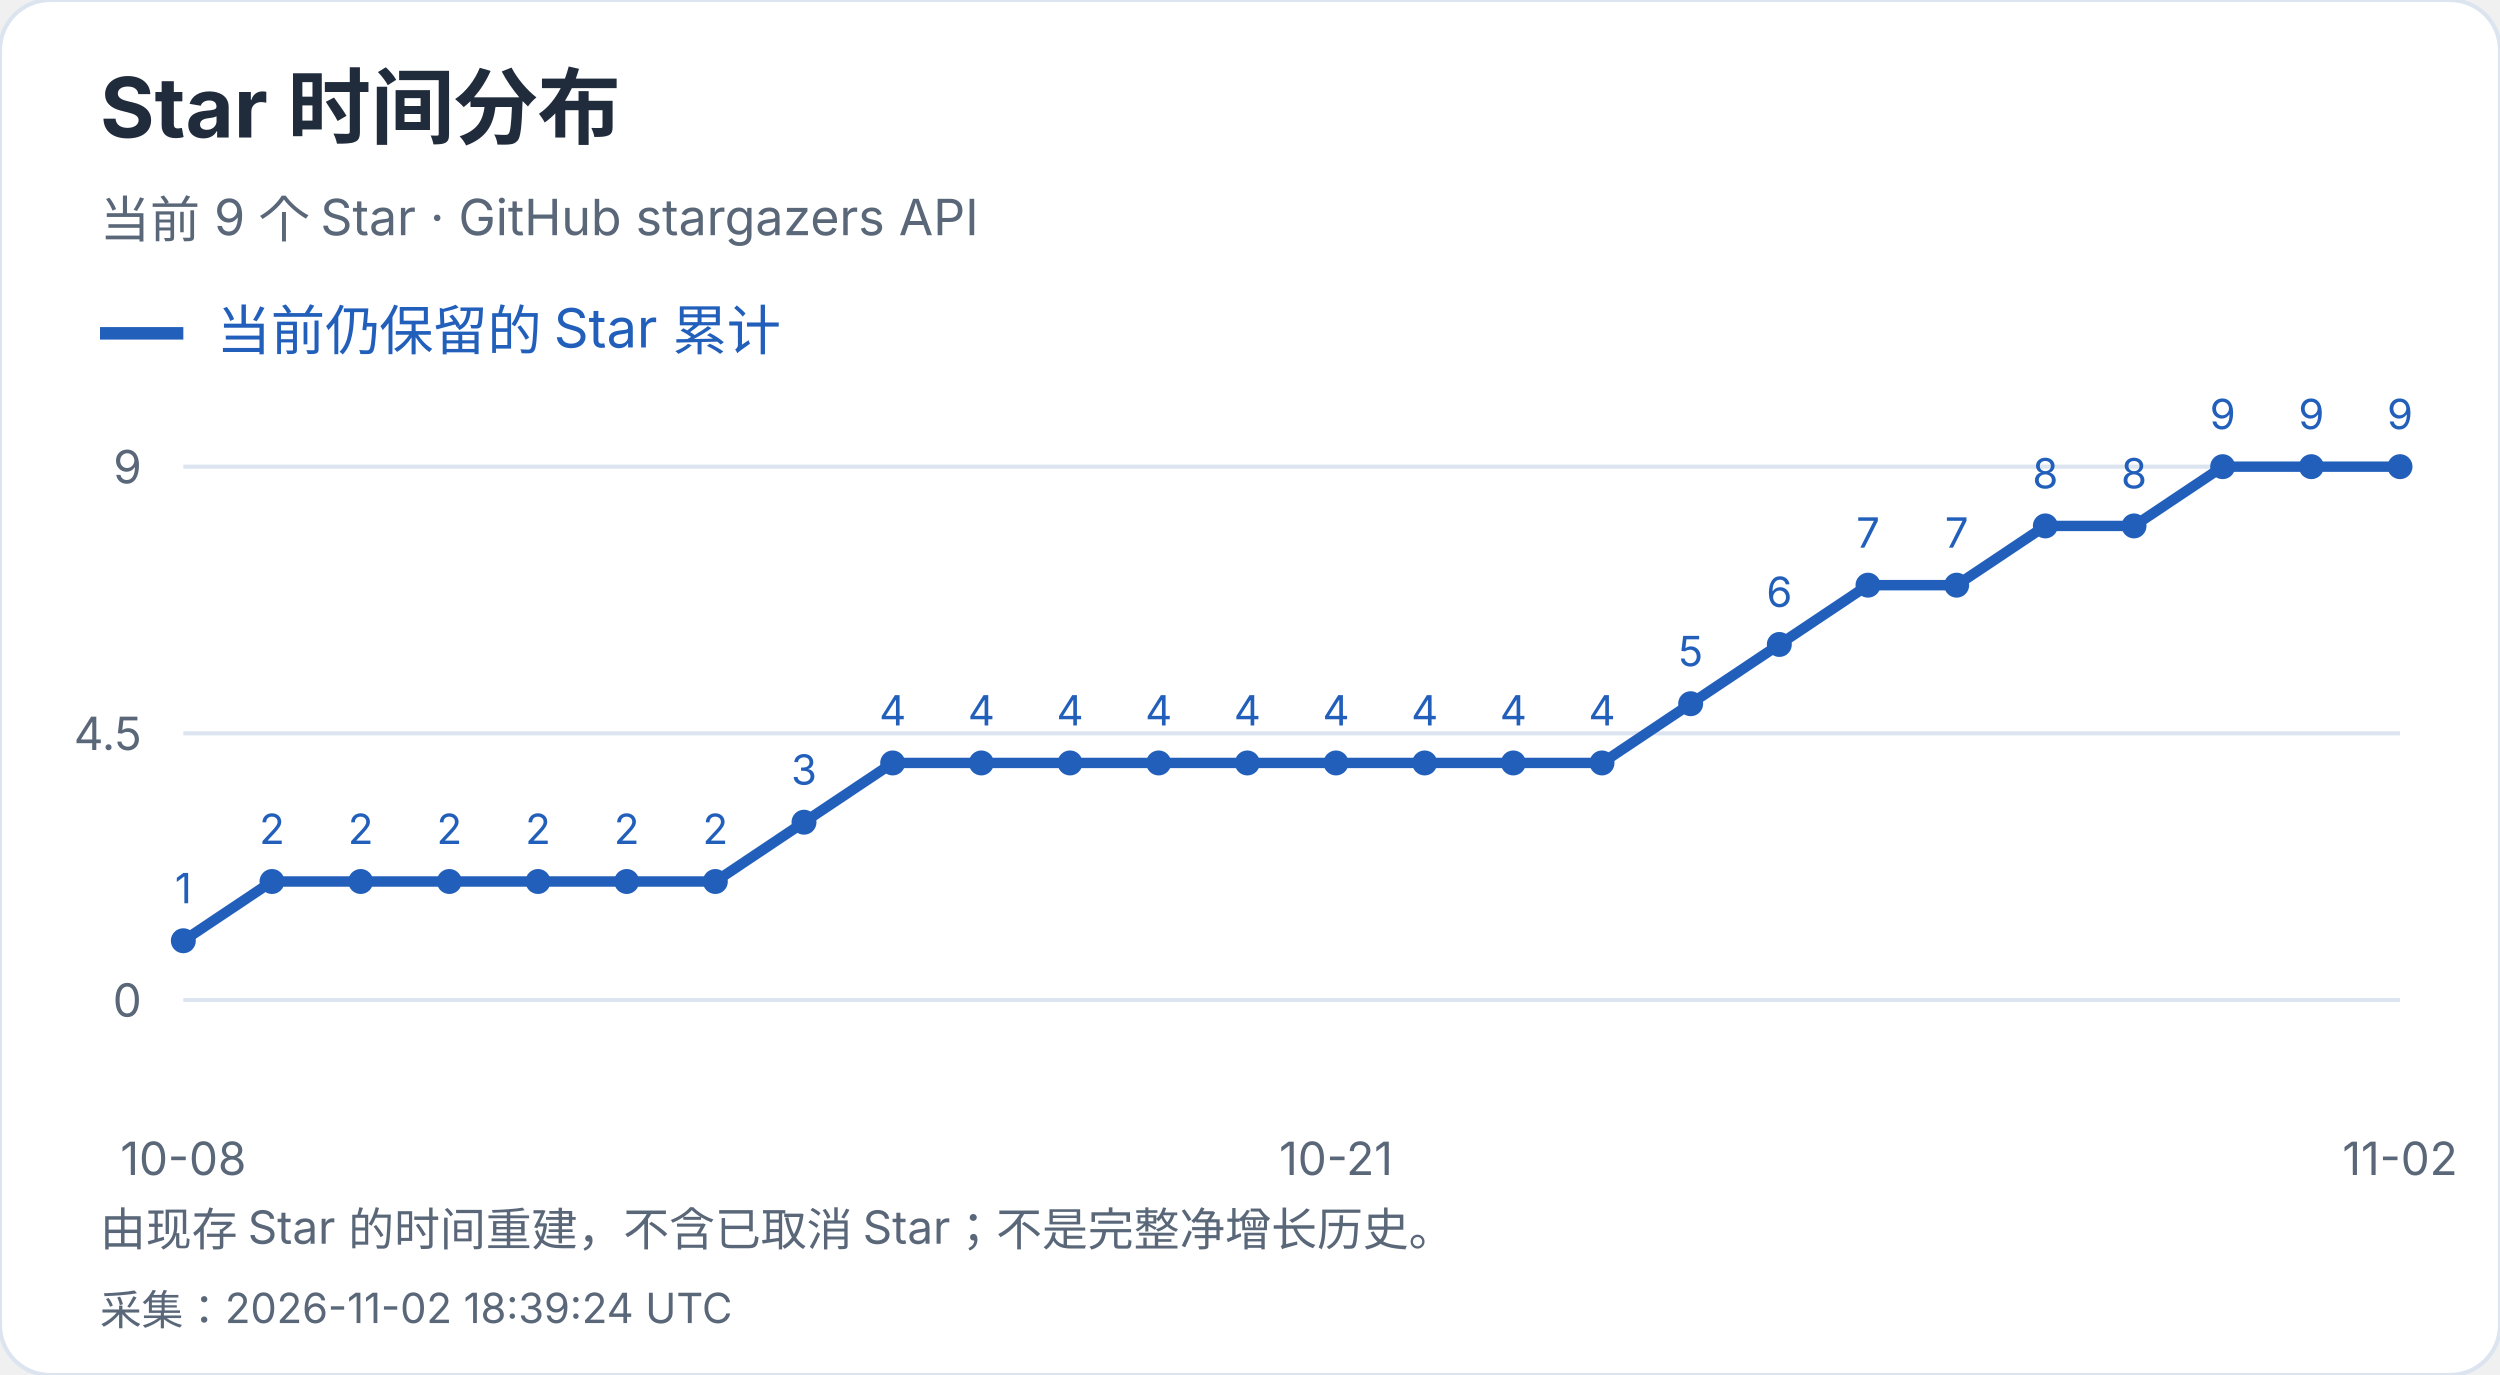
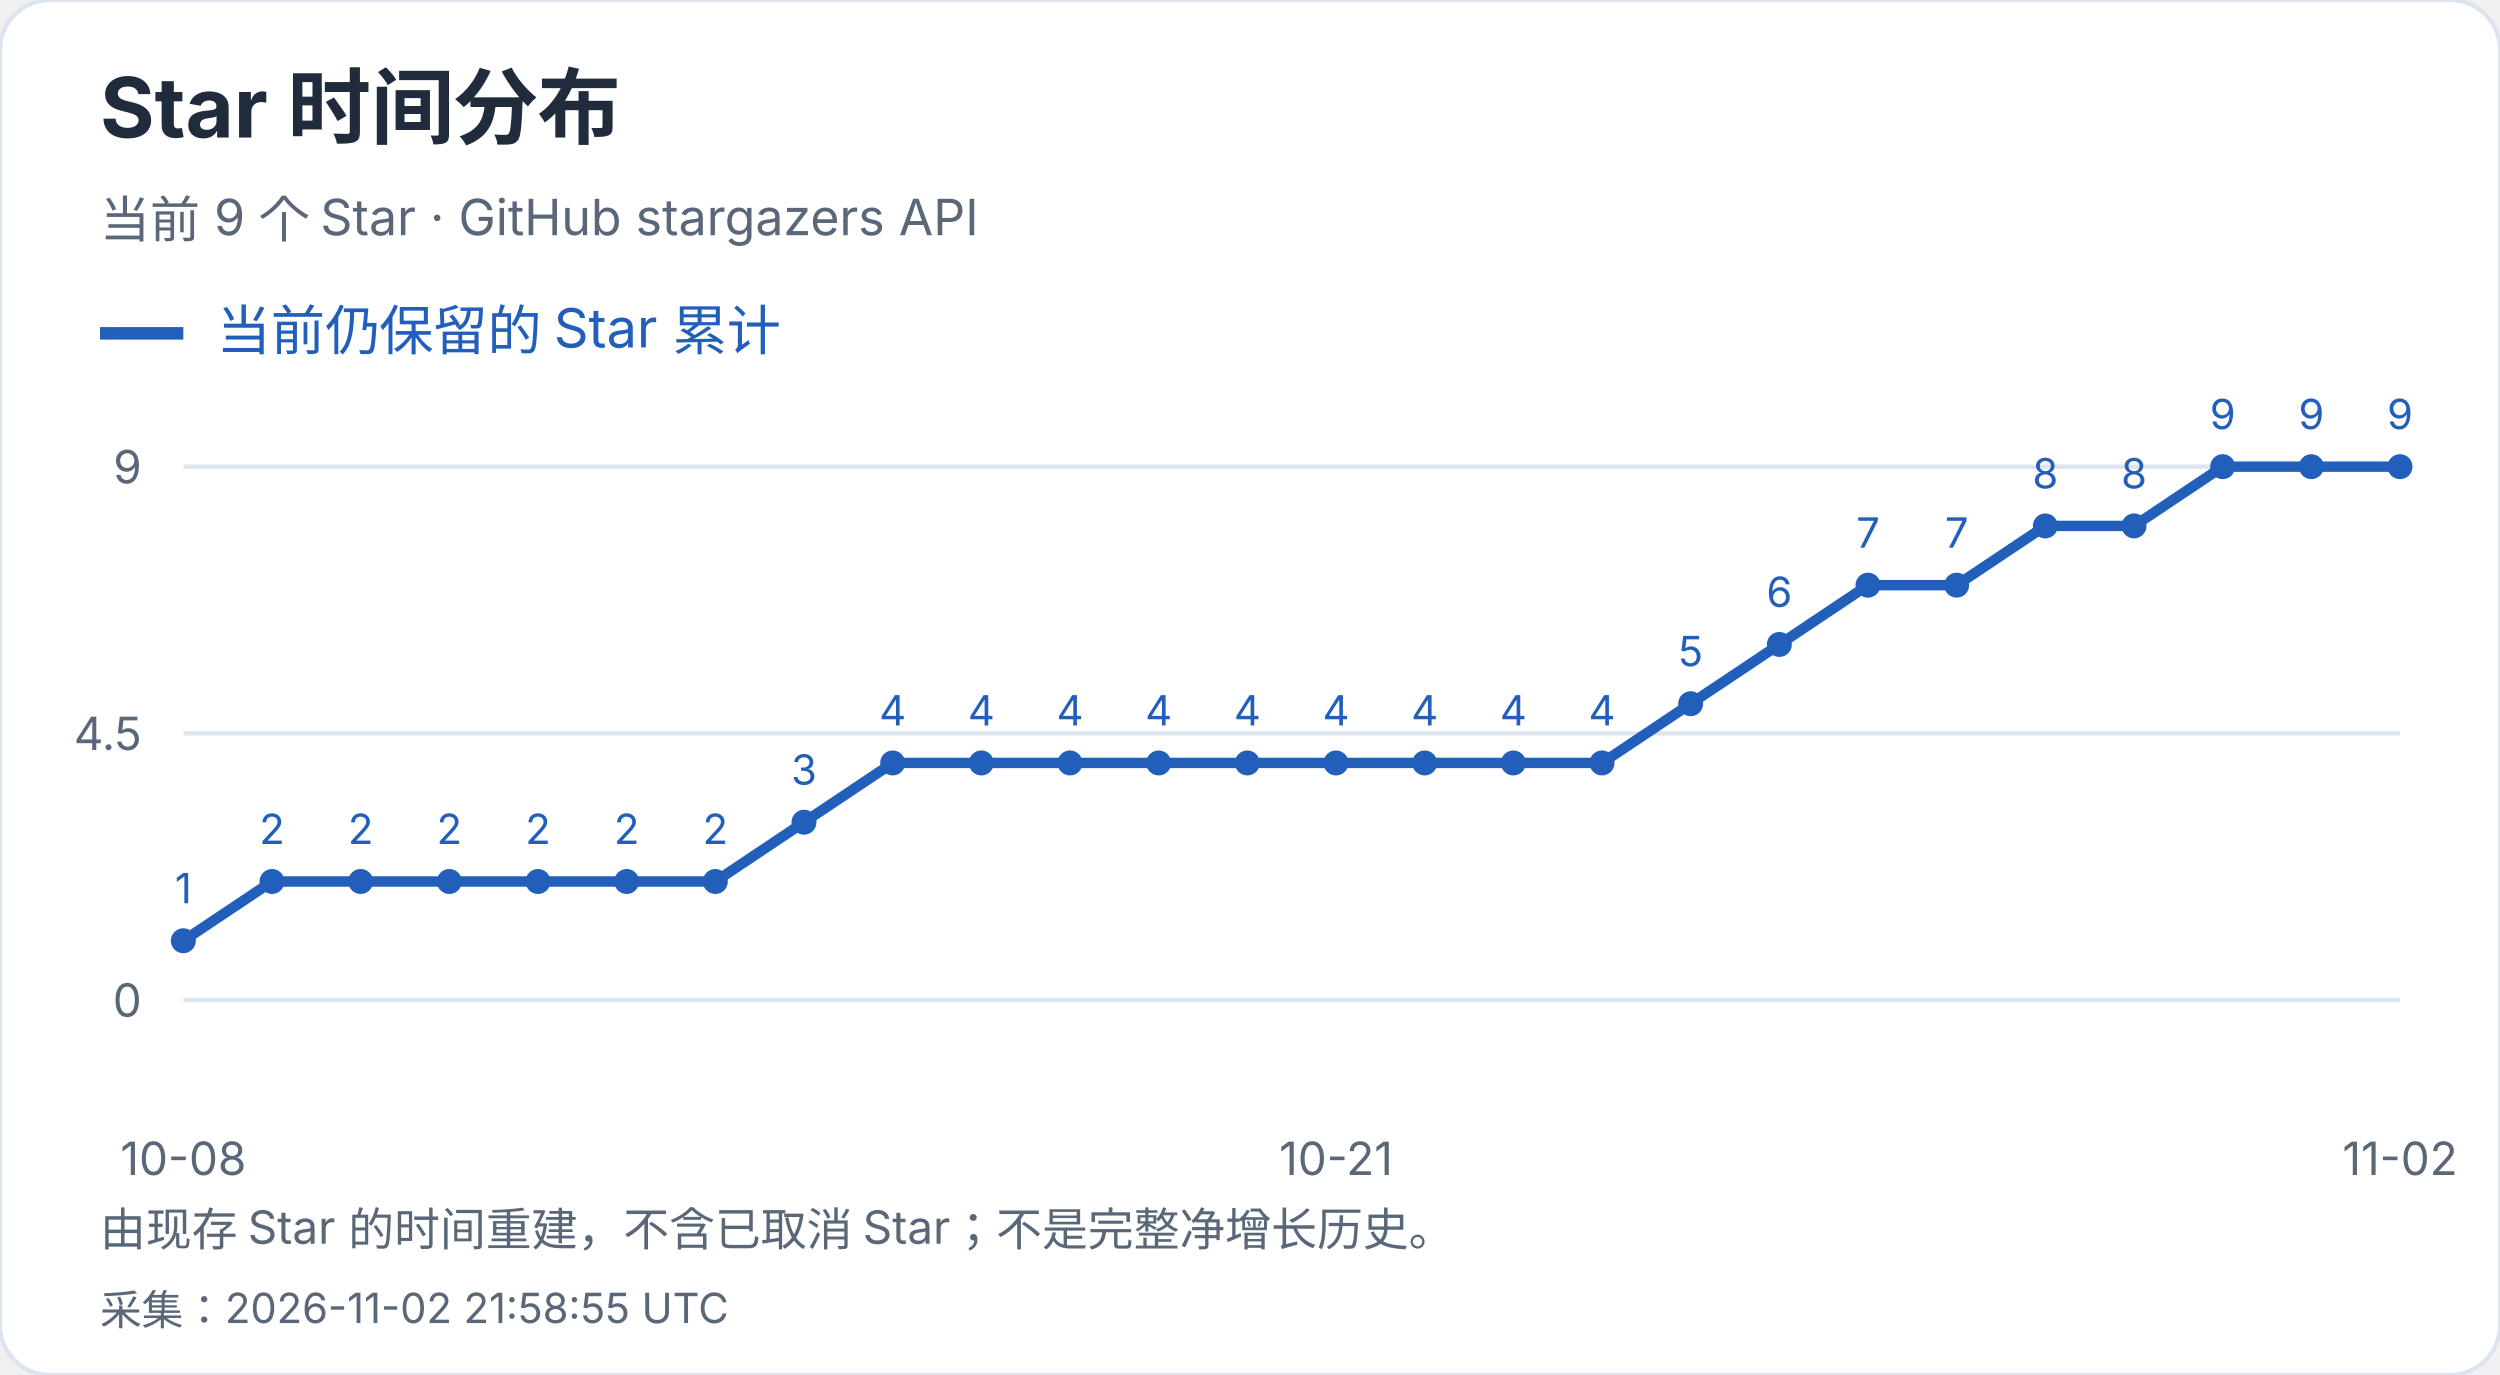
<svg xmlns="http://www.w3.org/2000/svg" width="600" height="330" viewBox="0 0 600 330" role="img" aria-label="Star 时间分布">
  <style>text{font-family:-apple-system,BlinkMacSystemFont,"Segoe UI","PingFang SC","Microsoft YaHei",sans-serif;font-variant-numeric:tabular-nums}</style>
  <rect width="600" height="330" rx="12" fill="white" stroke="#dce4ef" />
  <text x="24" y="33" font-size="20" fill="#202b3c" font-weight="650" text-anchor="start">Star 时间分布</text>
  <text x="24" y="57" font-size="12" fill="#596779" font-weight="400" text-anchor="start">当前 9 个 Star · GitHub stargazers API</text>
  <path d="M24 80h20" stroke="#215fbb" stroke-width="3" />
  <text x="52" y="84" font-size="13" fill="#215fbb" font-weight="400" text-anchor="start">当前仍保留的 Star 累计</text>
  <path d="M44 240.0H576" stroke="#dce4ef" />
  <text x="34" y="244.0" font-size="11" fill="#596779" font-weight="400" text-anchor="end">0</text>
  <path d="M44 176.0H576" stroke="#dce4ef" />
  <text x="34" y="180.0" font-size="11" fill="#596779" font-weight="400" text-anchor="end">4.5</text>
  <path d="M44 112.0H576" stroke="#dce4ef" />
  <text x="34" y="116.0" font-size="11" fill="#596779" font-weight="400" text-anchor="end">9</text>
  <circle cx="44.00" cy="225.78" r="3" fill="#215fbb" />
  <text x="44.0" y="216.78" font-size="10" fill="#215fbb" font-weight="400" text-anchor="middle">1</text>
  <circle cx="65.28" cy="211.56" r="3" fill="#215fbb" />
  <text x="65.28" y="202.56" font-size="10" fill="#215fbb" font-weight="400" text-anchor="middle">2</text>
  <circle cx="86.56" cy="211.56" r="3" fill="#215fbb" />
  <text x="86.56" y="202.56" font-size="10" fill="#215fbb" font-weight="400" text-anchor="middle">2</text>
  <circle cx="107.84" cy="211.56" r="3" fill="#215fbb" />
  <text x="107.84" y="202.56" font-size="10" fill="#215fbb" font-weight="400" text-anchor="middle">2</text>
  <circle cx="129.12" cy="211.56" r="3" fill="#215fbb" />
  <text x="129.12" y="202.56" font-size="10" fill="#215fbb" font-weight="400" text-anchor="middle">2</text>
  <circle cx="150.40" cy="211.56" r="3" fill="#215fbb" />
  <text x="150.4" y="202.56" font-size="10" fill="#215fbb" font-weight="400" text-anchor="middle">2</text>
  <circle cx="171.68" cy="211.56" r="3" fill="#215fbb" />
  <text x="171.68" y="202.56" font-size="10" fill="#215fbb" font-weight="400" text-anchor="middle">2</text>
  <circle cx="192.96" cy="197.33" r="3" fill="#215fbb" />
  <text x="192.96" y="188.33" font-size="10" fill="#215fbb" font-weight="400" text-anchor="middle">3</text>
  <circle cx="214.24" cy="183.11" r="3" fill="#215fbb" />
  <text x="214.24" y="174.11" font-size="10" fill="#215fbb" font-weight="400" text-anchor="middle">4</text>
  <circle cx="235.52" cy="183.11" r="3" fill="#215fbb" />
  <text x="235.52" y="174.11" font-size="10" fill="#215fbb" font-weight="400" text-anchor="middle">4</text>
  <circle cx="256.80" cy="183.11" r="3" fill="#215fbb" />
  <text x="256.8" y="174.11" font-size="10" fill="#215fbb" font-weight="400" text-anchor="middle">4</text>
  <circle cx="278.08" cy="183.11" r="3" fill="#215fbb" />
  <text x="278.08" y="174.11" font-size="10" fill="#215fbb" font-weight="400" text-anchor="middle">4</text>
  <circle cx="299.36" cy="183.11" r="3" fill="#215fbb" />
  <text x="299.36" y="174.11" font-size="10" fill="#215fbb" font-weight="400" text-anchor="middle">4</text>
  <circle cx="320.64" cy="183.11" r="3" fill="#215fbb" />
  <text x="320.64" y="174.11" font-size="10" fill="#215fbb" font-weight="400" text-anchor="middle">4</text>
  <circle cx="341.92" cy="183.11" r="3" fill="#215fbb" />
  <text x="341.92" y="174.11" font-size="10" fill="#215fbb" font-weight="400" text-anchor="middle">4</text>
  <circle cx="363.20" cy="183.11" r="3" fill="#215fbb" />
  <text x="363.2" y="174.11" font-size="10" fill="#215fbb" font-weight="400" text-anchor="middle">4</text>
  <circle cx="384.48" cy="183.11" r="3" fill="#215fbb" />
  <text x="384.48" y="174.11" font-size="10" fill="#215fbb" font-weight="400" text-anchor="middle">4</text>
  <circle cx="405.76" cy="168.89" r="3" fill="#215fbb" />
  <text x="405.76" y="159.89" font-size="10" fill="#215fbb" font-weight="400" text-anchor="middle">5</text>
  <circle cx="427.04" cy="154.67" r="3" fill="#215fbb" />
  <text x="427.04" y="145.67" font-size="10" fill="#215fbb" font-weight="400" text-anchor="middle">6</text>
  <circle cx="448.32" cy="140.44" r="3" fill="#215fbb" />
  <text x="448.32" y="131.44" font-size="10" fill="#215fbb" font-weight="400" text-anchor="middle">7</text>
  <circle cx="469.60" cy="140.44" r="3" fill="#215fbb" />
  <text x="469.6" y="131.44" font-size="10" fill="#215fbb" font-weight="400" text-anchor="middle">7</text>
  <circle cx="490.88" cy="126.22" r="3" fill="#215fbb" />
  <text x="490.88" y="117.22" font-size="10" fill="#215fbb" font-weight="400" text-anchor="middle">8</text>
  <circle cx="512.16" cy="126.22" r="3" fill="#215fbb" />
  <text x="512.16" y="117.22" font-size="10" fill="#215fbb" font-weight="400" text-anchor="middle">8</text>
  <circle cx="533.44" cy="112.00" r="3" fill="#215fbb" />
  <text x="533.44" y="103.0" font-size="10" fill="#215fbb" font-weight="400" text-anchor="middle">9</text>
  <circle cx="554.72" cy="112.00" r="3" fill="#215fbb" />
  <text x="554.72" y="103.0" font-size="10" fill="#215fbb" font-weight="400" text-anchor="middle">9</text>
  <circle cx="576.00" cy="112.00" r="3" fill="#215fbb" />
  <text x="576.0" y="103.0" font-size="10" fill="#215fbb" font-weight="400" text-anchor="middle">9</text>
  <polyline points="44.00,225.78 65.28,211.56 86.56,211.56 107.84,211.56 129.12,211.56 150.40,211.56 171.68,211.56 192.96,197.33 214.24,183.11 235.52,183.11 256.80,183.11 278.08,183.11 299.36,183.11 320.64,183.11 341.92,183.11 363.20,183.11 384.48,183.11 405.76,168.89 427.04,154.67 448.32,140.44 469.60,140.44 490.88,126.22 512.16,126.22 533.44,112.00 554.72,112.00 576.00,112.00" fill="none" stroke="#215fbb" stroke-width="2.5" />
  <text x="44.0" y="282" font-size="11" fill="#596779" font-weight="400" text-anchor="middle">10-08</text>
  <text x="320.64" y="282" font-size="11" fill="#596779" font-weight="400" text-anchor="middle">10-21</text>
  <text x="576.0" y="282" font-size="11" fill="#596779" font-weight="400" text-anchor="middle">11-02</text>
  <text x="24" y="299" font-size="11" fill="#596779" font-weight="400" text-anchor="start">由现存 Star 的时间重建，不含已取消 Star；不是完整净增长历史。</text>
-   <text x="24" y="318" font-size="10" fill="#596779" font-weight="400" text-anchor="start">采集：2026-11-02 18:39:24 UTC</text>
+   <text x="24" y="318" font-size="10" fill="#596779" font-weight="400" text-anchor="start">采集：2026-11-02 21:58:55 UTC</text>
</svg>
